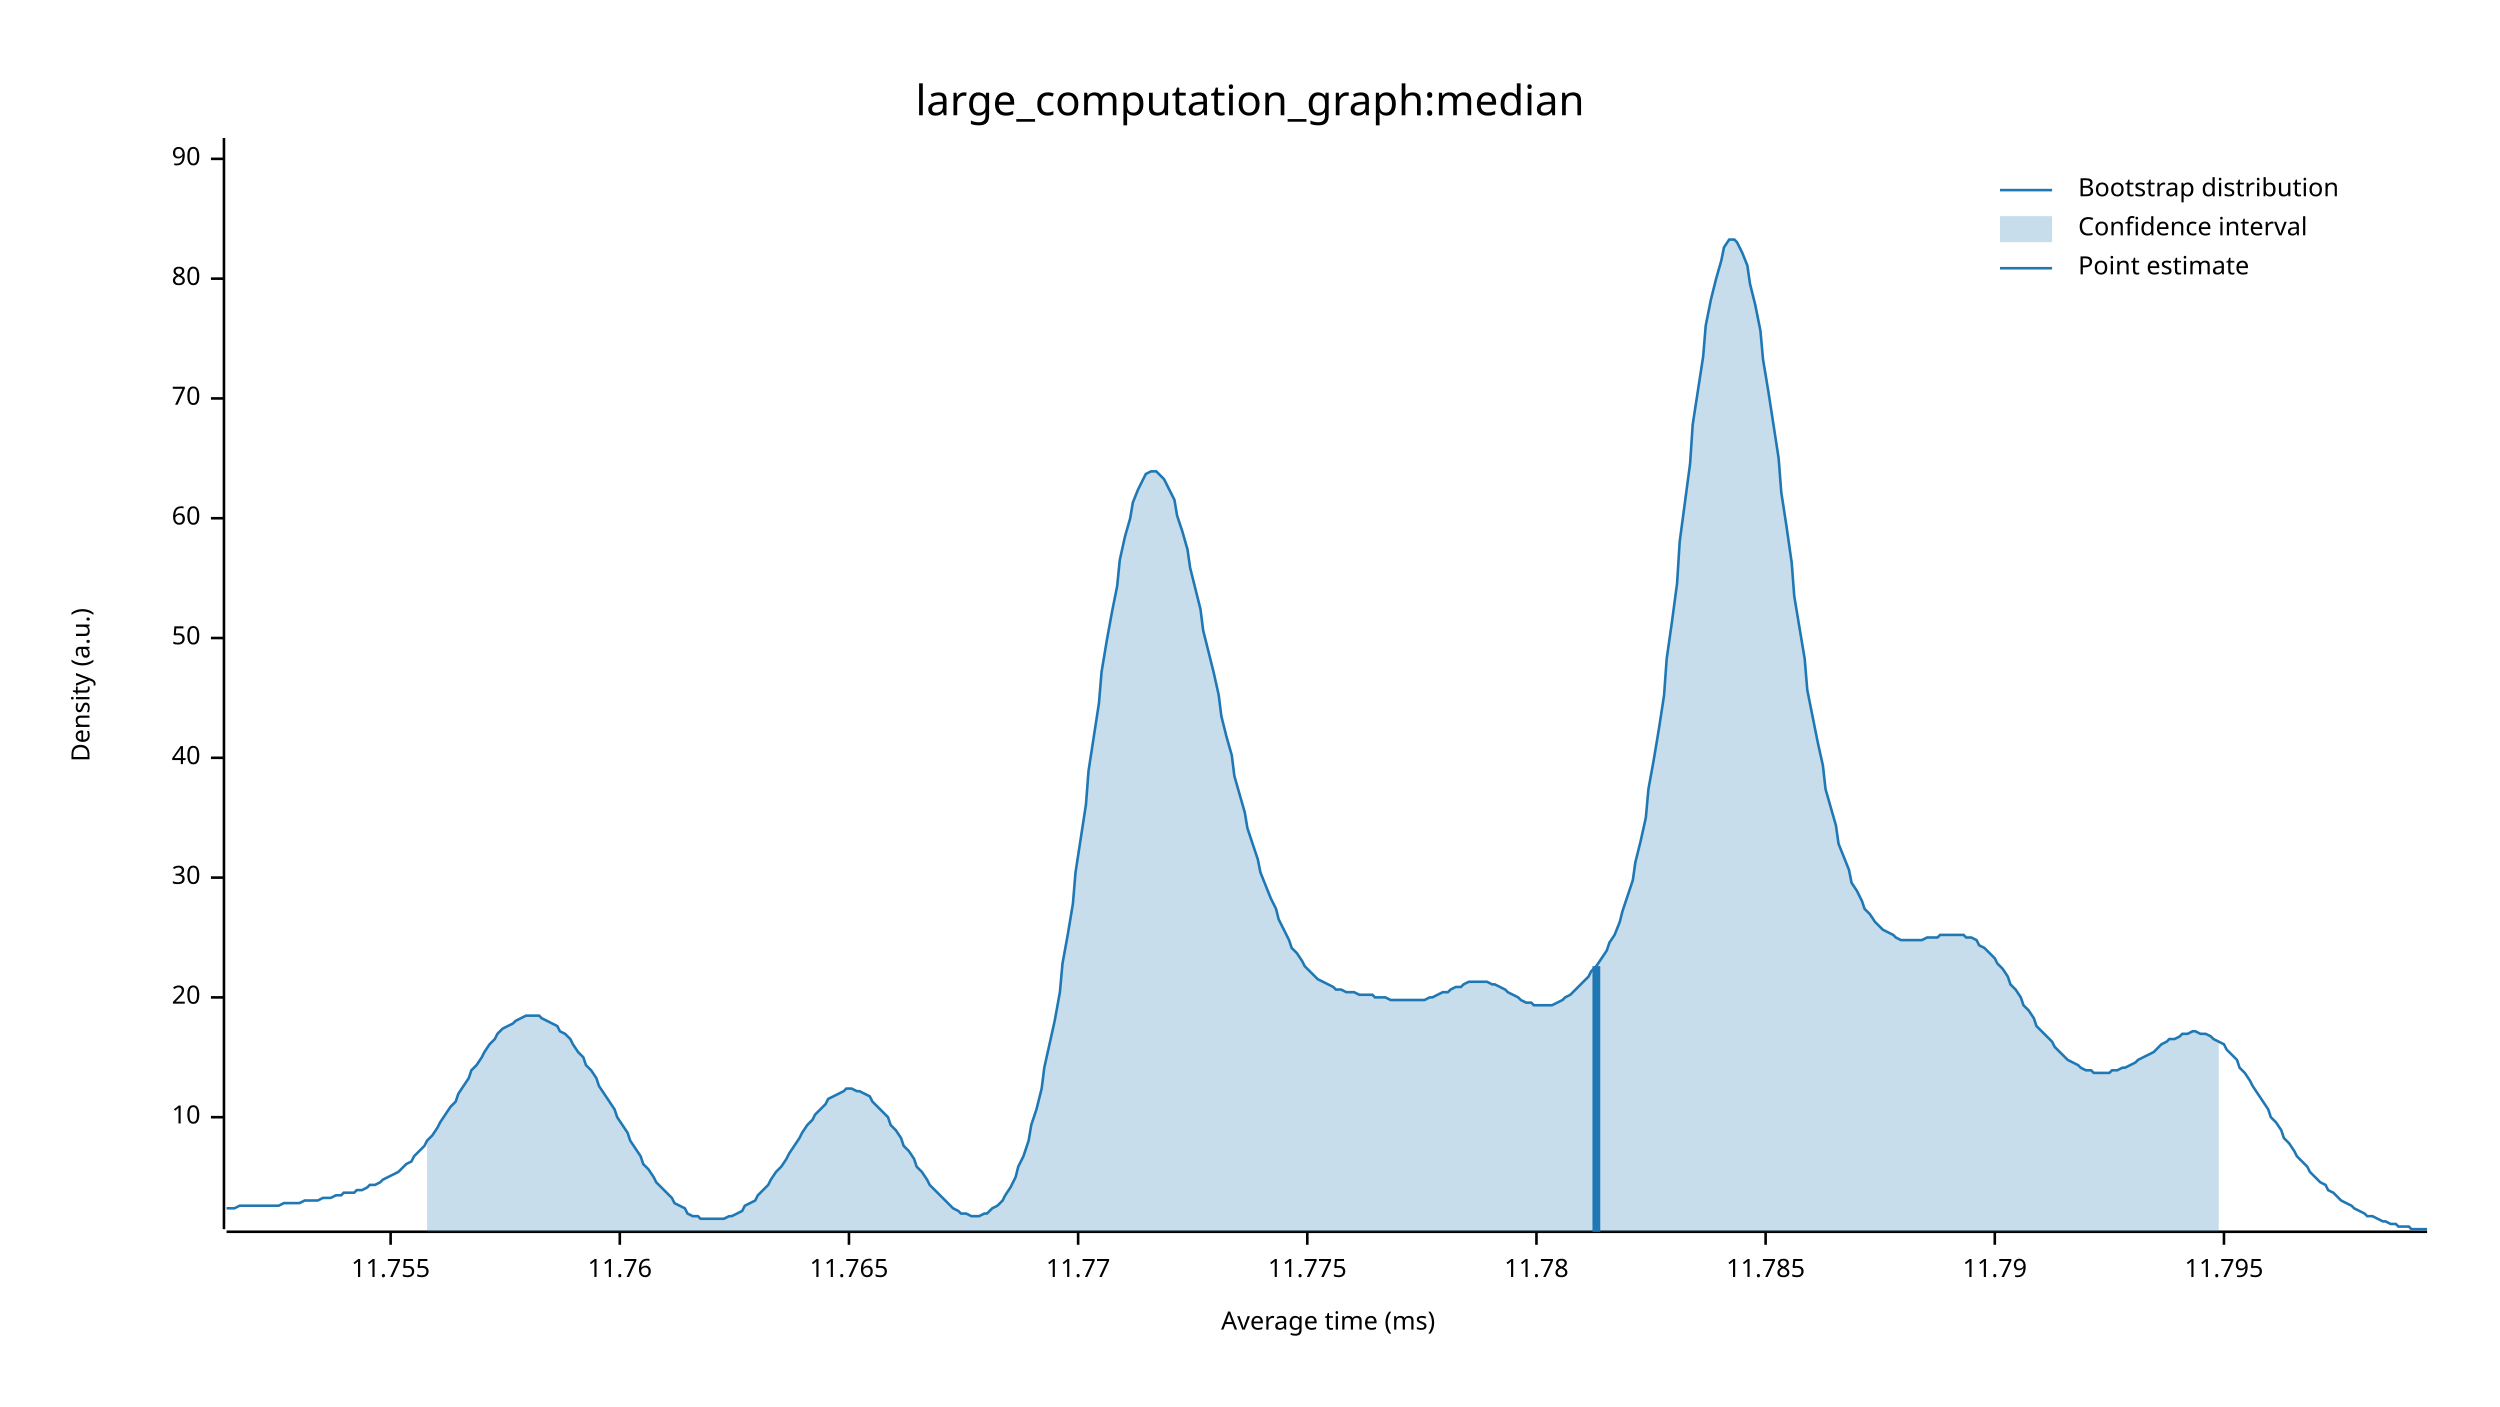
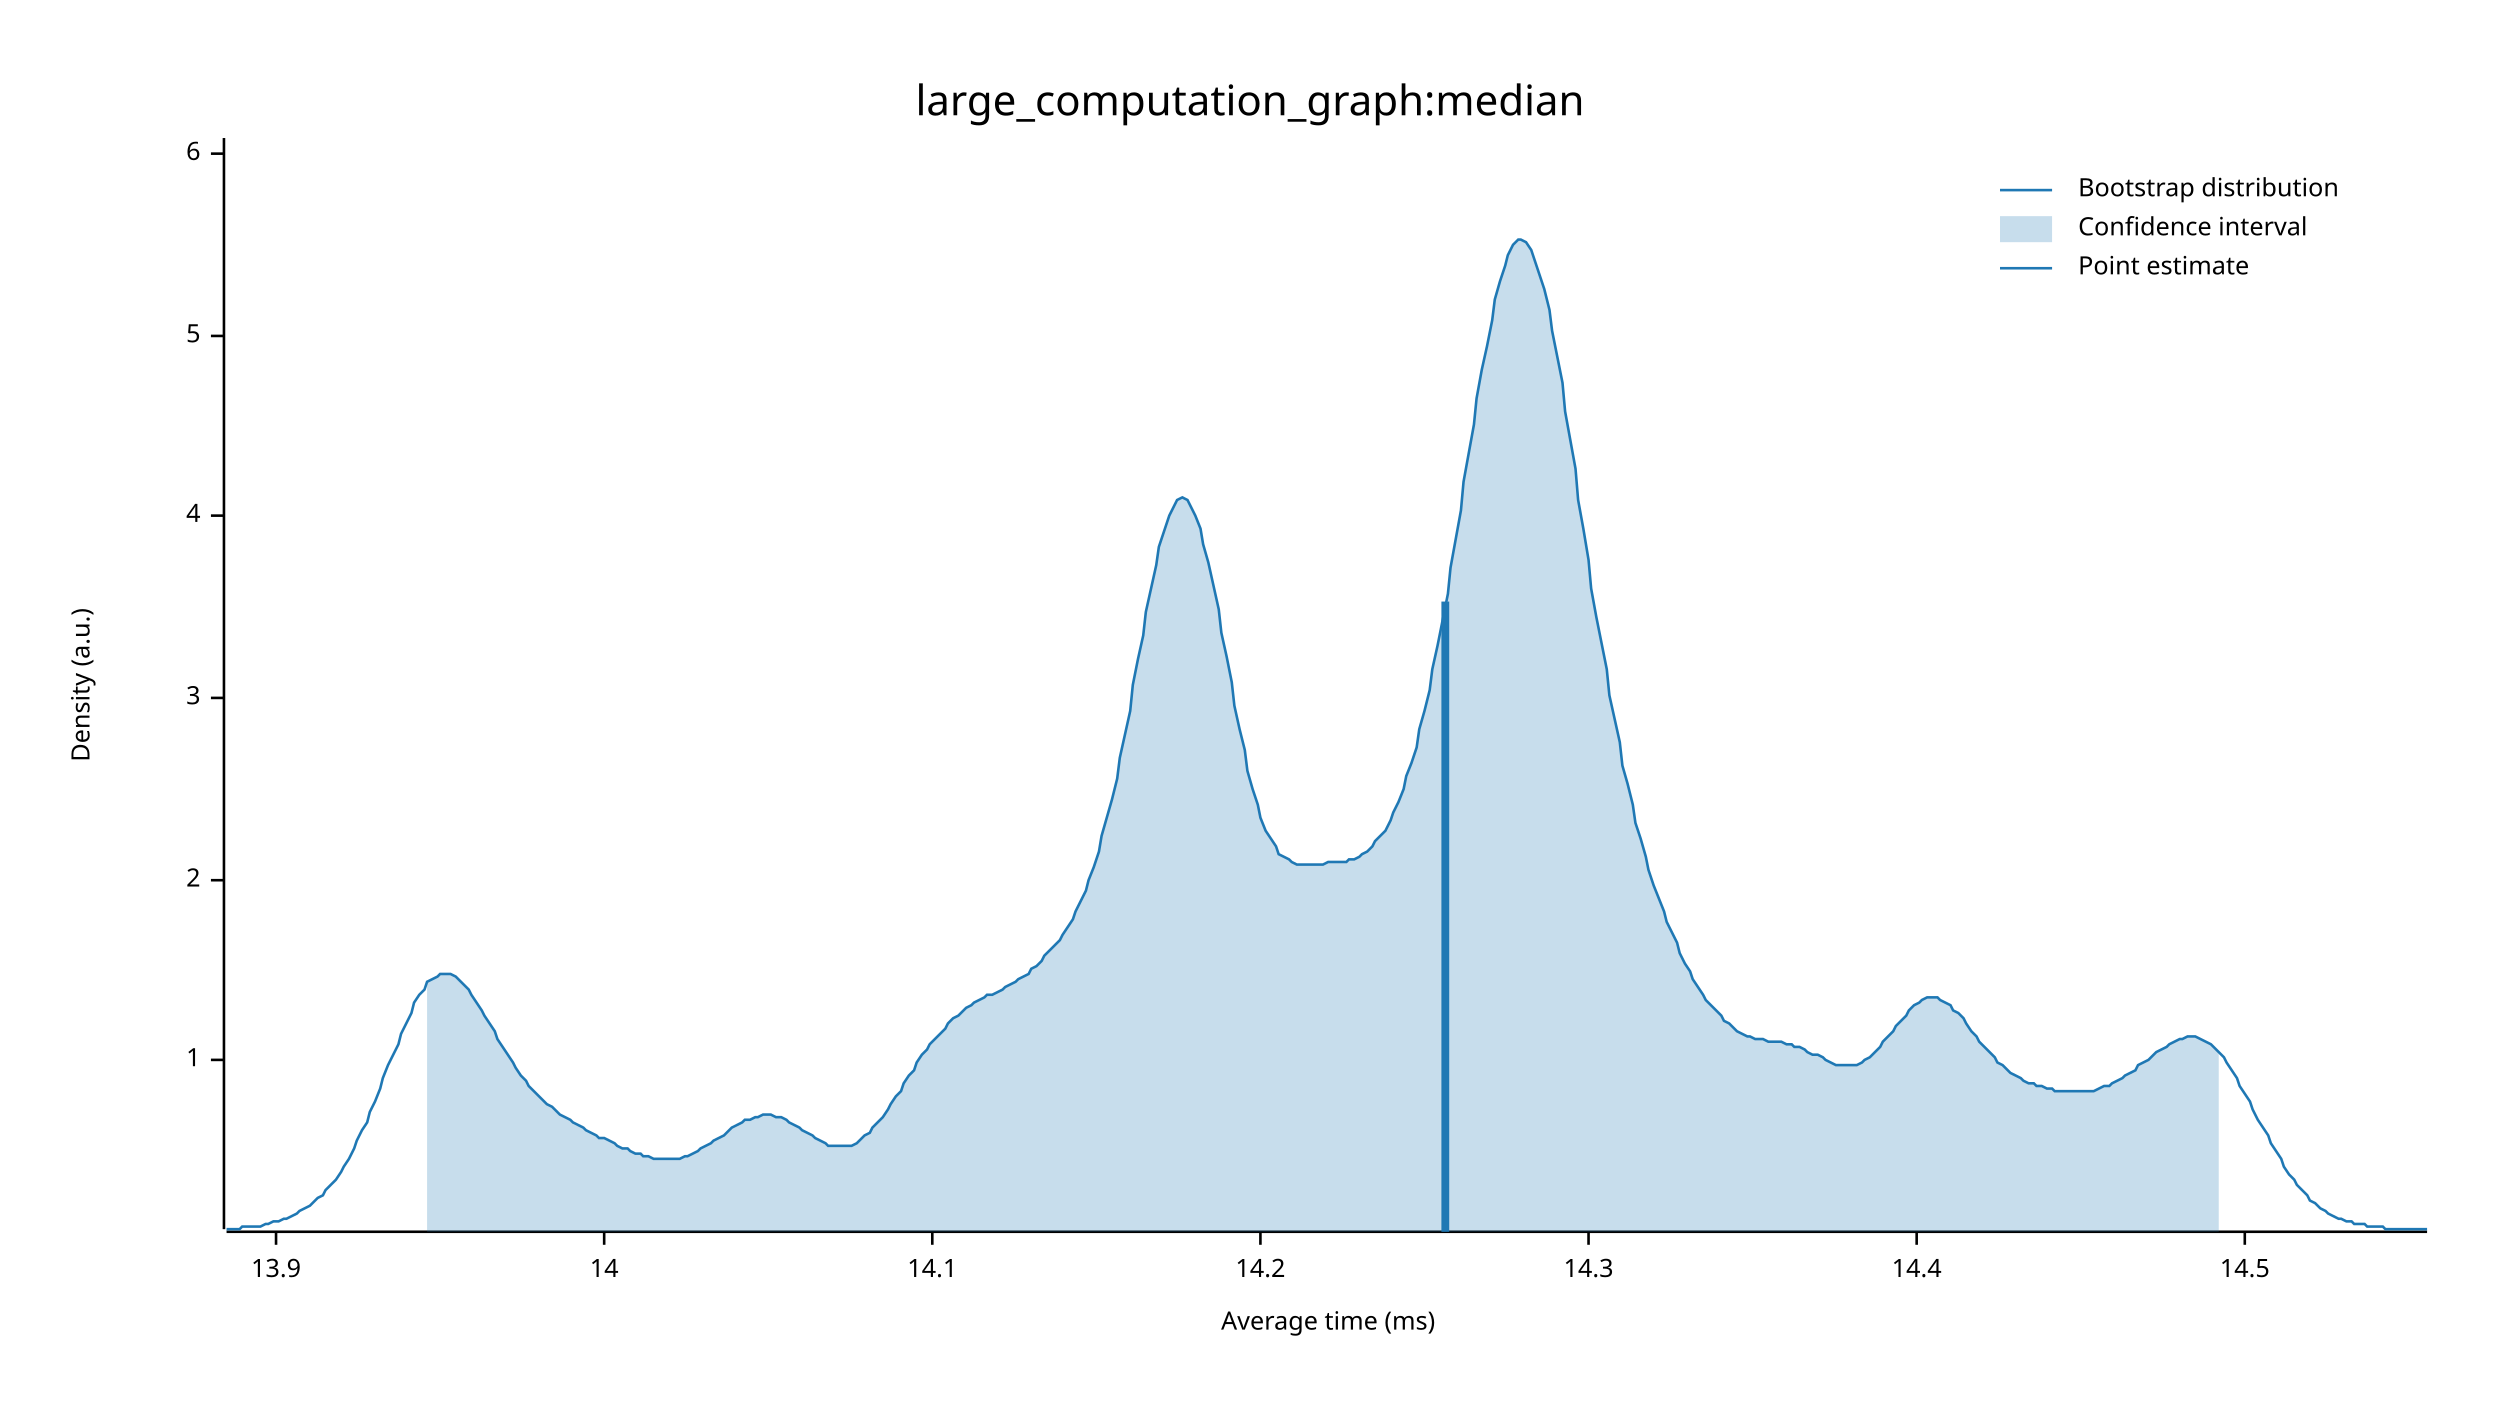
<svg xmlns="http://www.w3.org/2000/svg" width="960" height="540" viewBox="0 0 960 540">
  <text x="480" y="32" dy="0.76em" text-anchor="middle" font-family="sans-serif" font-size="16.129" opacity="1" fill="#000000">
large_computation_graph:median
</text>
  <text x="27" y="263" dy="0.76em" text-anchor="middle" font-family="sans-serif" font-size="9.677" opacity="1" fill="#000000" transform="rotate(270, 27, 263)">
Density (a.u.)
</text>
  <text x="510" y="513" dy="-0.5ex" text-anchor="middle" font-family="sans-serif" font-size="9.677" opacity="1" fill="#000000">
Average time (ms)
</text>
  <polyline fill="none" opacity="1" stroke="#000000" stroke-width="1" points="86,53 86,472 " />
-   <text x="77" y="429" dy="0.5ex" text-anchor="end" font-family="sans-serif" font-size="9.677" opacity="1" fill="#000000">
- 10
+   <text x="77" y="407" dy="0.5ex" text-anchor="end" font-family="sans-serif" font-size="9.677" opacity="1" fill="#000000">
+ 1
</text>
-   <polyline fill="none" opacity="1" stroke="#000000" stroke-width="1" points="81,429 86,429 " />
-   <text x="77" y="383" dy="0.5ex" text-anchor="end" font-family="sans-serif" font-size="9.677" opacity="1" fill="#000000">
- 20
+   <polyline fill="none" opacity="1" stroke="#000000" stroke-width="1" points="81,407 86,407 " />
+   <text x="77" y="338" dy="0.5ex" text-anchor="end" font-family="sans-serif" font-size="9.677" opacity="1" fill="#000000">
+ 2
</text>
-   <polyline fill="none" opacity="1" stroke="#000000" stroke-width="1" points="81,383 86,383 " />
-   <text x="77" y="337" dy="0.5ex" text-anchor="end" font-family="sans-serif" font-size="9.677" opacity="1" fill="#000000">
- 30
+   <polyline fill="none" opacity="1" stroke="#000000" stroke-width="1" points="81,338 86,338 " />
+   <text x="77" y="268" dy="0.5ex" text-anchor="end" font-family="sans-serif" font-size="9.677" opacity="1" fill="#000000">
+ 3
</text>
-   <polyline fill="none" opacity="1" stroke="#000000" stroke-width="1" points="81,337 86,337 " />
-   <text x="77" y="291" dy="0.5ex" text-anchor="end" font-family="sans-serif" font-size="9.677" opacity="1" fill="#000000">
- 40
+   <polyline fill="none" opacity="1" stroke="#000000" stroke-width="1" points="81,268 86,268 " />
+   <text x="77" y="198" dy="0.5ex" text-anchor="end" font-family="sans-serif" font-size="9.677" opacity="1" fill="#000000">
+ 4
</text>
-   <polyline fill="none" opacity="1" stroke="#000000" stroke-width="1" points="81,291 86,291 " />
-   <text x="77" y="245" dy="0.5ex" text-anchor="end" font-family="sans-serif" font-size="9.677" opacity="1" fill="#000000">
- 50
+   <polyline fill="none" opacity="1" stroke="#000000" stroke-width="1" points="81,198 86,198 " />
+   <text x="77" y="129" dy="0.5ex" text-anchor="end" font-family="sans-serif" font-size="9.677" opacity="1" fill="#000000">
+ 5
</text>
-   <polyline fill="none" opacity="1" stroke="#000000" stroke-width="1" points="81,245 86,245 " />
-   <text x="77" y="199" dy="0.5ex" text-anchor="end" font-family="sans-serif" font-size="9.677" opacity="1" fill="#000000">
- 60
+   <polyline fill="none" opacity="1" stroke="#000000" stroke-width="1" points="81,129 86,129 " />
+   <text x="77" y="59" dy="0.5ex" text-anchor="end" font-family="sans-serif" font-size="9.677" opacity="1" fill="#000000">
+ 6
</text>
-   <polyline fill="none" opacity="1" stroke="#000000" stroke-width="1" points="81,199 86,199 " />
-   <text x="77" y="153" dy="0.5ex" text-anchor="end" font-family="sans-serif" font-size="9.677" opacity="1" fill="#000000">
- 70
+   <polyline fill="none" opacity="1" stroke="#000000" stroke-width="1" points="81,59 86,59 " />
+   <polyline fill="none" opacity="1" stroke="#000000" stroke-width="1" points="87,473 932,473 " />
+   <text x="106" y="483" dy="0.76em" text-anchor="middle" font-family="sans-serif" font-size="9.677" opacity="1" fill="#000000">
+ 13.9
</text>
-   <polyline fill="none" opacity="1" stroke="#000000" stroke-width="1" points="81,153 86,153 " />
-   <text x="77" y="107" dy="0.5ex" text-anchor="end" font-family="sans-serif" font-size="9.677" opacity="1" fill="#000000">
- 80
+   <polyline fill="none" opacity="1" stroke="#000000" stroke-width="1" points="106,473 106,478 " />
+   <text x="232" y="483" dy="0.76em" text-anchor="middle" font-family="sans-serif" font-size="9.677" opacity="1" fill="#000000">
+ 14
</text>
-   <polyline fill="none" opacity="1" stroke="#000000" stroke-width="1" points="81,107 86,107 " />
-   <text x="77" y="61" dy="0.5ex" text-anchor="end" font-family="sans-serif" font-size="9.677" opacity="1" fill="#000000">
- 90
+   <polyline fill="none" opacity="1" stroke="#000000" stroke-width="1" points="232,473 232,478 " />
+   <text x="358" y="483" dy="0.76em" text-anchor="middle" font-family="sans-serif" font-size="9.677" opacity="1" fill="#000000">
+ 14.1
</text>
-   <polyline fill="none" opacity="1" stroke="#000000" stroke-width="1" points="81,61 86,61 " />
-   <polyline fill="none" opacity="1" stroke="#000000" stroke-width="1" points="87,473 932,473 " />
-   <text x="150" y="483" dy="0.76em" text-anchor="middle" font-family="sans-serif" font-size="9.677" opacity="1" fill="#000000">
- 11.755
+   <polyline fill="none" opacity="1" stroke="#000000" stroke-width="1" points="358,473 358,478 " />
+   <text x="484" y="483" dy="0.76em" text-anchor="middle" font-family="sans-serif" font-size="9.677" opacity="1" fill="#000000">
+ 14.2
</text>
-   <polyline fill="none" opacity="1" stroke="#000000" stroke-width="1" points="150,473 150,478 " />
-   <text x="238" y="483" dy="0.76em" text-anchor="middle" font-family="sans-serif" font-size="9.677" opacity="1" fill="#000000">
- 11.76
+   <polyline fill="none" opacity="1" stroke="#000000" stroke-width="1" points="484,473 484,478 " />
+   <text x="610" y="483" dy="0.76em" text-anchor="middle" font-family="sans-serif" font-size="9.677" opacity="1" fill="#000000">
+ 14.3
</text>
-   <polyline fill="none" opacity="1" stroke="#000000" stroke-width="1" points="238,473 238,478 " />
-   <text x="326" y="483" dy="0.76em" text-anchor="middle" font-family="sans-serif" font-size="9.677" opacity="1" fill="#000000">
- 11.765
+   <polyline fill="none" opacity="1" stroke="#000000" stroke-width="1" points="610,473 610,478 " />
+   <text x="736" y="483" dy="0.76em" text-anchor="middle" font-family="sans-serif" font-size="9.677" opacity="1" fill="#000000">
+ 14.4
</text>
-   <polyline fill="none" opacity="1" stroke="#000000" stroke-width="1" points="326,473 326,478 " />
-   <text x="414" y="483" dy="0.76em" text-anchor="middle" font-family="sans-serif" font-size="9.677" opacity="1" fill="#000000">
- 11.77
+   <polyline fill="none" opacity="1" stroke="#000000" stroke-width="1" points="736,473 736,478 " />
+   <text x="862" y="483" dy="0.76em" text-anchor="middle" font-family="sans-serif" font-size="9.677" opacity="1" fill="#000000">
+ 14.5
</text>
-   <polyline fill="none" opacity="1" stroke="#000000" stroke-width="1" points="414,473 414,478 " />
-   <text x="502" y="483" dy="0.76em" text-anchor="middle" font-family="sans-serif" font-size="9.677" opacity="1" fill="#000000">
- 11.775
- </text>
-   <polyline fill="none" opacity="1" stroke="#000000" stroke-width="1" points="502,473 502,478 " />
-   <text x="590" y="483" dy="0.76em" text-anchor="middle" font-family="sans-serif" font-size="9.677" opacity="1" fill="#000000">
- 11.78
- </text>
-   <polyline fill="none" opacity="1" stroke="#000000" stroke-width="1" points="590,473 590,478 " />
-   <text x="678" y="483" dy="0.76em" text-anchor="middle" font-family="sans-serif" font-size="9.677" opacity="1" fill="#000000">
- 11.785
- </text>
-   <polyline fill="none" opacity="1" stroke="#000000" stroke-width="1" points="678,473 678,478 " />
-   <text x="766" y="483" dy="0.76em" text-anchor="middle" font-family="sans-serif" font-size="9.677" opacity="1" fill="#000000">
- 11.79
- </text>
-   <polyline fill="none" opacity="1" stroke="#000000" stroke-width="1" points="766,473 766,478 " />
-   <text x="854" y="483" dy="0.76em" text-anchor="middle" font-family="sans-serif" font-size="9.677" opacity="1" fill="#000000">
- 11.795
- </text>
-   <polyline fill="none" opacity="1" stroke="#000000" stroke-width="1" points="854,473 854,478 " />
-   <polyline fill="none" opacity="1" stroke="#1F78B4" stroke-width="1" points="87,464 88,464 90,464 92,463 93,463 95,463 97,463 98,463 100,463 102,463 103,463 105,463 107,463 109,462 110,462 112,462 114,462 115,462 117,461 119,461 120,461 122,461 124,460 125,460 127,460 129,459 131,459 132,458 134,458 136,458 137,457 139,457 141,456 142,455 144,455 146,454 147,453 149,452 151,451 153,450 154,449 156,447 158,446 159,444 161,442 163,440 164,438 166,436 168,433 169,431 171,428 173,425 175,423 176,420 178,417 180,414 181,411 183,409 185,406 186,404 188,401 190,399 191,397 193,395 195,394 197,393 198,392 200,391 202,390 203,390 205,390 207,390 208,391 210,392 212,393 214,394 215,396 217,397 219,399 220,401 222,404 224,406 225,409 227,411 229,414 230,417 232,420 234,423 236,426 237,429 239,432 241,435 242,438 244,441 246,444 247,447 249,449 251,452 252,454 254,456 256,458 258,460 259,462 261,463 263,464 264,466 266,467 268,467 269,468 271,468 273,468 274,468 276,468 278,468 280,467 281,467 283,466 285,465 286,463 288,462 290,461 291,459 293,457 295,455 296,453 298,450 300,448 302,445 303,443 305,440 307,437 308,435 310,432 312,430 313,428 315,426 317,424 318,422 320,421 322,420 324,419 325,418 327,418 329,419 330,419 332,420 334,421 335,423 337,425 339,427 341,429 342,432 344,434 346,437 347,440 349,442 351,445 352,448 354,450 356,453 357,455 359,457 361,459 363,461 364,462 366,464 368,465 369,466 371,466 373,467 374,467 376,467 378,466 379,466 381,464 383,463 385,461 386,459 388,456 390,452 391,448 393,444 395,438 396,432 398,426 400,418 401,410 403,401 405,392 407,381 408,370 410,359 412,347 413,335 415,322 417,309 418,296 420,283 422,270 423,258 425,246 427,235 429,225 430,215 432,206 434,199 435,193 437,188 439,184 440,182 442,181 444,181 445,182 447,184 449,188 451,192 452,198 454,204 456,211 457,218 459,226 461,234 462,242 464,250 466,258 468,267 469,275 471,283 473,290 474,298 476,305 478,312 479,318 481,324 483,330 484,335 486,340 488,345 490,349 491,353 493,357 495,361 496,364 498,366 500,369 501,371 503,373 505,375 506,376 508,377 510,378 512,379 513,380 515,380 517,381 518,381 520,381 522,382 523,382 525,382 527,382 528,383 530,383 532,383 534,384 535,384 537,384 539,384 540,384 542,384 544,384 545,384 547,384 549,383 550,383 552,382 554,381 556,381 557,380 559,379 561,379 562,378 564,377 566,377 567,377 569,377 571,377 573,378 574,378 576,379 578,380 579,381 581,382 583,383 584,384 586,385 588,385 589,386 591,386 593,386 595,386 596,386 598,385 600,384 601,383 603,382 605,380 606,379 608,377 610,375 611,373 613,371 615,368 617,365 618,362 620,359 622,354 623,350 625,344 627,338 628,331 630,323 632,314 633,303 635,292 637,280 639,267 640,253 642,239 644,224 645,208 647,193 649,178 650,163 652,150 654,137 655,125 657,115 659,107 661,100 662,95 664,92 666,92 667,93 669,97 671,102 672,109 674,117 676,127 677,138 679,150 681,163 683,176 684,189 686,202 688,216 689,229 691,241 693,253 694,265 696,275 698,285 700,294 701,303 703,310 705,317 706,324 708,329 710,334 711,339 713,342 715,346 716,349 718,351 720,354 722,356 723,357 725,358 727,359 728,360 730,361 732,361 733,361 735,361 737,361 738,361 740,360 742,360 744,360 745,359 747,359 749,359 750,359 752,359 754,359 755,360 757,360 759,361 760,363 762,364 764,366 766,368 767,370 769,372 771,375 772,378 774,380 776,383 777,386 779,388 781,391 782,394 784,396 786,398 788,400 789,402 791,404 793,406 794,407 796,408 798,409 799,410 801,411 803,411 804,412 806,412 808,412 810,412 811,411 813,411 815,410 816,410 818,409 820,408 821,407 823,406 825,405 827,404 828,403 830,401 832,400 833,399 835,399 837,398 838,397 840,397 842,396 843,396 845,397 847,397 849,398 850,399 852,400 854,401 855,403 857,405 859,407 860,410 862,412 864,415 865,417 867,420 869,423 871,426 872,429 874,431 876,434 877,437 879,439 881,442 882,444 884,446 886,448 887,450 889,452 891,454 893,455 894,457 896,458 898,460 899,461 901,462 903,463 904,464 906,465 908,466 909,467 911,467 913,468 915,469 916,469 918,470 920,470 921,471 923,471 925,471 926,472 928,472 930,472 932,472 " />
-   <polygon opacity="0.25" fill="#1F78B4" points="164,438 166,436 168,433 169,431 171,428 173,425 175,423 176,420 178,417 180,414 181,411 183,409 185,406 186,404 188,401 190,399 191,397 193,395 195,394 197,393 198,392 200,391 202,390 203,390 205,390 207,390 208,391 210,392 212,393 214,394 215,396 217,397 219,399 220,401 222,404 224,406 225,409 227,411 229,414 230,417 232,420 234,423 236,426 237,429 239,432 241,435 242,438 244,441 246,444 247,447 249,449 251,452 252,454 254,456 256,458 258,460 259,462 261,463 263,464 264,466 266,467 268,467 269,468 271,468 273,468 274,468 276,468 278,468 280,467 281,467 283,466 285,465 286,463 288,462 290,461 291,459 293,457 295,455 296,453 298,450 300,448 302,445 303,443 305,440 307,437 308,435 310,432 312,430 313,428 315,426 317,424 318,422 320,421 322,420 324,419 325,418 327,418 329,419 330,419 332,420 334,421 335,423 337,425 339,427 341,429 342,432 344,434 346,437 347,440 349,442 351,445 352,448 354,450 356,453 357,455 359,457 361,459 363,461 364,462 366,464 368,465 369,466 371,466 373,467 374,467 376,467 378,466 379,466 381,464 383,463 385,461 386,459 388,456 390,452 391,448 393,444 395,438 396,432 398,426 400,418 401,410 403,401 405,392 407,381 408,370 410,359 412,347 413,335 415,322 417,309 418,296 420,283 422,270 423,258 425,246 427,235 429,225 430,215 432,206 434,199 435,193 437,188 439,184 440,182 442,181 444,181 445,182 447,184 449,188 451,192 452,198 454,204 456,211 457,218 459,226 461,234 462,242 464,250 466,258 468,267 469,275 471,283 473,290 474,298 476,305 478,312 479,318 481,324 483,330 484,335 486,340 488,345 490,349 491,353 493,357 495,361 496,364 498,366 500,369 501,371 503,373 505,375 506,376 508,377 510,378 512,379 513,380 515,380 517,381 518,381 520,381 522,382 523,382 525,382 527,382 528,383 530,383 532,383 534,384 535,384 537,384 539,384 540,384 542,384 544,384 545,384 547,384 549,383 550,383 552,382 554,381 556,381 557,380 559,379 561,379 562,378 564,377 566,377 567,377 569,377 571,377 573,378 574,378 576,379 578,380 579,381 581,382 583,383 584,384 586,385 588,385 589,386 591,386 593,386 595,386 596,386 598,385 600,384 601,383 603,382 605,380 606,379 608,377 610,375 611,373 613,371 615,368 617,365 618,362 620,359 622,354 623,350 625,344 627,338 628,331 630,323 632,314 633,303 635,292 637,280 639,267 640,253 642,239 644,224 645,208 647,193 649,178 650,163 652,150 654,137 655,125 657,115 659,107 661,100 662,95 664,92 666,92 667,93 669,97 671,102 672,109 674,117 676,127 677,138 679,150 681,163 683,176 684,189 686,202 688,216 689,229 691,241 693,253 694,265 696,275 698,285 700,294 701,303 703,310 705,317 706,324 708,329 710,334 711,339 713,342 715,346 716,349 718,351 720,354 722,356 723,357 725,358 727,359 728,360 730,361 732,361 733,361 735,361 737,361 738,361 740,360 742,360 744,360 745,359 747,359 749,359 750,359 752,359 754,359 755,360 757,360 759,361 760,363 762,364 764,366 766,368 767,370 769,372 771,375 772,378 774,380 776,383 777,386 779,388 781,391 782,394 784,396 786,398 788,400 789,402 791,404 793,406 794,407 796,408 798,409 799,410 801,411 803,411 804,412 806,412 808,412 810,412 811,411 813,411 815,410 816,410 818,409 820,408 821,407 823,406 825,405 827,404 828,403 830,401 832,400 833,399 835,399 837,398 838,397 840,397 842,396 843,396 845,397 847,397 849,398 850,399 852,400 852,473 164,473 " />
-   <polyline fill="none" opacity="1" stroke="#1F78B4" stroke-width="3" points="613,473 613,371 " />
+   <polyline fill="none" opacity="1" stroke="#000000" stroke-width="1" points="862,473 862,478 " />
+   <polyline fill="none" opacity="1" stroke="#1F78B4" stroke-width="1" points="87,472 88,472 90,472 92,472 93,471 95,471 97,471 98,471 100,471 102,470 103,470 105,469 107,469 109,468 110,468 112,467 114,466 115,465 117,464 119,463 120,462 122,460 124,459 125,457 127,455 129,453 131,450 132,448 134,445 136,441 137,438 139,434 141,431 142,427 144,423 146,418 147,414 149,409 151,405 153,401 154,397 156,393 158,389 159,385 161,382 163,380 164,377 166,376 168,375 169,374 171,374 173,374 175,375 176,376 178,378 180,380 181,382 183,385 185,388 186,390 188,393 190,396 191,399 193,402 195,405 197,408 198,410 200,413 202,415 203,417 205,419 207,421 208,422 210,424 212,425 214,427 215,428 217,429 219,430 220,431 222,432 224,433 225,434 227,435 229,436 230,437 232,437 234,438 236,439 237,440 239,441 241,441 242,442 244,443 246,443 247,444 249,444 251,445 252,445 254,445 256,445 258,445 259,445 261,445 263,444 264,444 266,443 268,442 269,441 271,440 273,439 274,438 276,437 278,436 280,434 281,433 283,432 285,431 286,430 288,430 290,429 291,429 293,428 295,428 296,428 298,429 300,429 302,430 303,431 305,432 307,433 308,434 310,435 312,436 313,437 315,438 317,439 318,440 320,440 322,440 324,440 325,440 327,440 329,439 330,438 332,436 334,435 335,433 337,431 339,429 341,426 342,424 344,421 346,419 347,416 349,413 351,411 352,408 354,405 356,403 357,401 359,399 361,397 363,395 364,393 366,391 368,390 369,389 371,387 373,386 374,385 376,384 378,383 379,382 381,382 383,381 385,380 386,379 388,378 390,377 391,376 393,375 395,374 396,372 398,371 400,369 401,367 403,365 405,363 407,361 408,359 410,356 412,353 413,350 415,346 417,342 418,338 420,333 422,327 423,321 425,314 427,307 429,299 430,291 432,282 434,273 435,263 437,253 439,244 440,235 442,226 444,217 445,210 447,204 449,198 451,194 452,192 454,191 456,192 457,194 459,198 461,203 462,209 464,216 466,225 468,234 469,243 471,252 473,262 474,271 476,280 478,288 479,296 481,303 483,309 484,314 486,319 488,322 490,325 491,328 493,329 495,330 496,331 498,332 500,332 501,332 503,332 505,332 506,332 508,332 510,331 512,331 513,331 515,331 517,331 518,330 520,330 522,329 523,328 525,327 527,325 528,323 530,321 532,319 534,315 535,312 537,308 539,303 540,298 542,293 544,287 545,280 547,273 549,265 550,257 552,248 554,238 556,228 557,218 559,207 561,196 562,185 564,174 566,163 567,153 569,142 571,133 573,123 574,115 576,108 578,102 579,98 581,94 583,92 584,92 586,93 588,96 589,99 591,105 593,111 595,119 596,127 598,137 600,147 601,158 603,169 605,180 606,192 608,203 610,215 611,226 613,237 615,247 617,257 618,267 620,276 622,285 623,294 625,301 627,309 628,316 630,322 632,329 633,334 635,340 637,345 639,350 640,354 642,358 644,362 645,366 647,370 649,373 650,376 652,379 654,382 655,384 657,386 659,388 661,390 662,392 664,393 666,395 667,396 669,397 671,398 672,398 674,399 676,399 677,399 679,400 681,400 683,400 684,400 686,401 688,401 689,402 691,402 693,403 694,404 696,405 698,405 700,406 701,407 703,408 705,409 706,409 708,409 710,409 711,409 713,409 715,408 716,407 718,406 720,404 722,402 723,400 725,398 727,396 728,394 730,392 732,390 733,388 735,386 737,385 738,384 740,383 742,383 744,383 745,384 747,385 749,386 750,388 752,389 754,391 755,393 757,396 759,398 760,400 762,402 764,404 766,406 767,408 769,409 771,411 772,412 774,413 776,414 777,415 779,416 781,416 782,417 784,417 786,418 788,418 789,419 791,419 793,419 794,419 796,419 798,419 799,419 801,419 803,419 804,419 806,418 808,417 810,417 811,416 813,415 815,414 816,413 818,412 820,411 821,409 823,408 825,407 827,405 828,404 830,403 832,402 833,401 835,400 837,399 838,399 840,398 842,398 843,398 845,399 847,400 849,401 850,402 852,404 854,406 855,408 857,411 859,414 860,417 862,420 864,423 865,426 867,430 869,433 871,436 872,439 874,442 876,445 877,448 879,451 881,453 882,455 884,457 886,459 887,461 889,462 891,464 893,465 894,466 896,467 898,468 899,468 901,469 903,469 904,470 906,470 908,470 909,471 911,471 913,471 915,471 916,472 918,472 920,472 921,472 923,472 925,472 926,472 928,472 930,472 932,472 " />
+   <polygon opacity="0.25" fill="#1F78B4" points="164,377 166,376 168,375 169,374 171,374 173,374 175,375 176,376 178,378 180,380 181,382 183,385 185,388 186,390 188,393 190,396 191,399 193,402 195,405 197,408 198,410 200,413 202,415 203,417 205,419 207,421 208,422 210,424 212,425 214,427 215,428 217,429 219,430 220,431 222,432 224,433 225,434 227,435 229,436 230,437 232,437 234,438 236,439 237,440 239,441 241,441 242,442 244,443 246,443 247,444 249,444 251,445 252,445 254,445 256,445 258,445 259,445 261,445 263,444 264,444 266,443 268,442 269,441 271,440 273,439 274,438 276,437 278,436 280,434 281,433 283,432 285,431 286,430 288,430 290,429 291,429 293,428 295,428 296,428 298,429 300,429 302,430 303,431 305,432 307,433 308,434 310,435 312,436 313,437 315,438 317,439 318,440 320,440 322,440 324,440 325,440 327,440 329,439 330,438 332,436 334,435 335,433 337,431 339,429 341,426 342,424 344,421 346,419 347,416 349,413 351,411 352,408 354,405 356,403 357,401 359,399 361,397 363,395 364,393 366,391 368,390 369,389 371,387 373,386 374,385 376,384 378,383 379,382 381,382 383,381 385,380 386,379 388,378 390,377 391,376 393,375 395,374 396,372 398,371 400,369 401,367 403,365 405,363 407,361 408,359 410,356 412,353 413,350 415,346 417,342 418,338 420,333 422,327 423,321 425,314 427,307 429,299 430,291 432,282 434,273 435,263 437,253 439,244 440,235 442,226 444,217 445,210 447,204 449,198 451,194 452,192 454,191 456,192 457,194 459,198 461,203 462,209 464,216 466,225 468,234 469,243 471,252 473,262 474,271 476,280 478,288 479,296 481,303 483,309 484,314 486,319 488,322 490,325 491,328 493,329 495,330 496,331 498,332 500,332 501,332 503,332 505,332 506,332 508,332 510,331 512,331 513,331 515,331 517,331 518,330 520,330 522,329 523,328 525,327 527,325 528,323 530,321 532,319 534,315 535,312 537,308 539,303 540,298 542,293 544,287 545,280 547,273 549,265 550,257 552,248 554,238 556,228 557,218 559,207 561,196 562,185 564,174 566,163 567,153 569,142 571,133 573,123 574,115 576,108 578,102 579,98 581,94 583,92 584,92 586,93 588,96 589,99 591,105 593,111 595,119 596,127 598,137 600,147 601,158 603,169 605,180 606,192 608,203 610,215 611,226 613,237 615,247 617,257 618,267 620,276 622,285 623,294 625,301 627,309 628,316 630,322 632,329 633,334 635,340 637,345 639,350 640,354 642,358 644,362 645,366 647,370 649,373 650,376 652,379 654,382 655,384 657,386 659,388 661,390 662,392 664,393 666,395 667,396 669,397 671,398 672,398 674,399 676,399 677,399 679,400 681,400 683,400 684,400 686,401 688,401 689,402 691,402 693,403 694,404 696,405 698,405 700,406 701,407 703,408 705,409 706,409 708,409 710,409 711,409 713,409 715,408 716,407 718,406 720,404 722,402 723,400 725,398 727,396 728,394 730,392 732,390 733,388 735,386 737,385 738,384 740,383 742,383 744,383 745,384 747,385 749,386 750,388 752,389 754,391 755,393 757,396 759,398 760,400 762,402 764,404 766,406 767,408 769,409 771,411 772,412 774,413 776,414 777,415 779,416 781,416 782,417 784,417 786,418 788,418 789,419 791,419 793,419 794,419 796,419 798,419 799,419 801,419 803,419 804,419 806,418 808,417 810,417 811,416 813,415 815,414 816,413 818,412 820,411 821,409 823,408 825,407 827,405 828,404 830,403 832,402 833,401 835,400 837,399 838,399 840,398 842,398 843,398 845,399 847,400 849,401 850,402 852,404 852,473 164,473 " />
+   <polyline fill="none" opacity="1" stroke="#1F78B4" stroke-width="3" points="555,473 555,231 " />
  <text x="798" y="68" dy="0.76em" text-anchor="start" font-family="sans-serif" font-size="9.677" opacity="1" fill="#000000">
Bootstrap distribution
</text>
  <text x="798" y="83" dy="0.76em" text-anchor="start" font-family="sans-serif" font-size="9.677" opacity="1" fill="#000000">
Confidence interval
</text>
  <text x="798" y="98" dy="0.76em" text-anchor="start" font-family="sans-serif" font-size="9.677" opacity="1" fill="#000000">
Point estimate
</text>
  <polyline fill="none" opacity="1" stroke="#1F78B4" stroke-width="1" points="768,73 788,73 " />
  <rect x="768" y="83" width="20" height="10" opacity="0.25" fill="#1F78B4" stroke="none" />
  <polyline fill="none" opacity="1" stroke="#1F78B4" stroke-width="1" points="768,103 788,103 " />
</svg>
